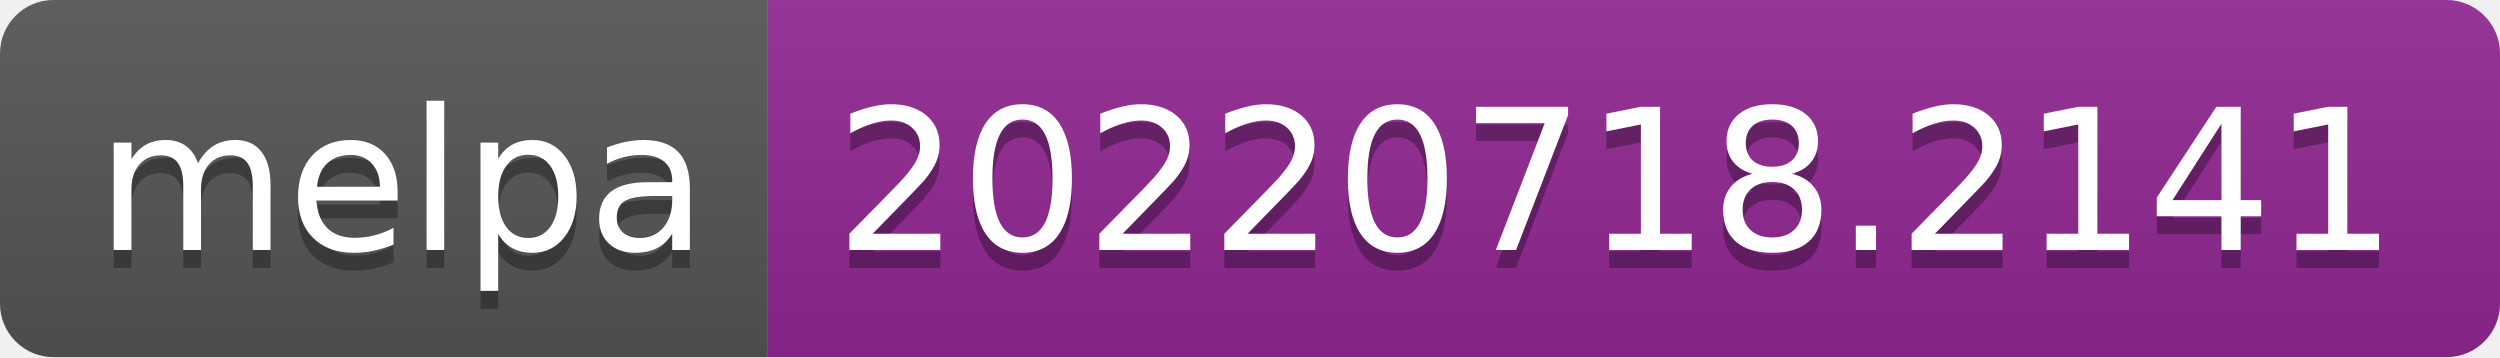
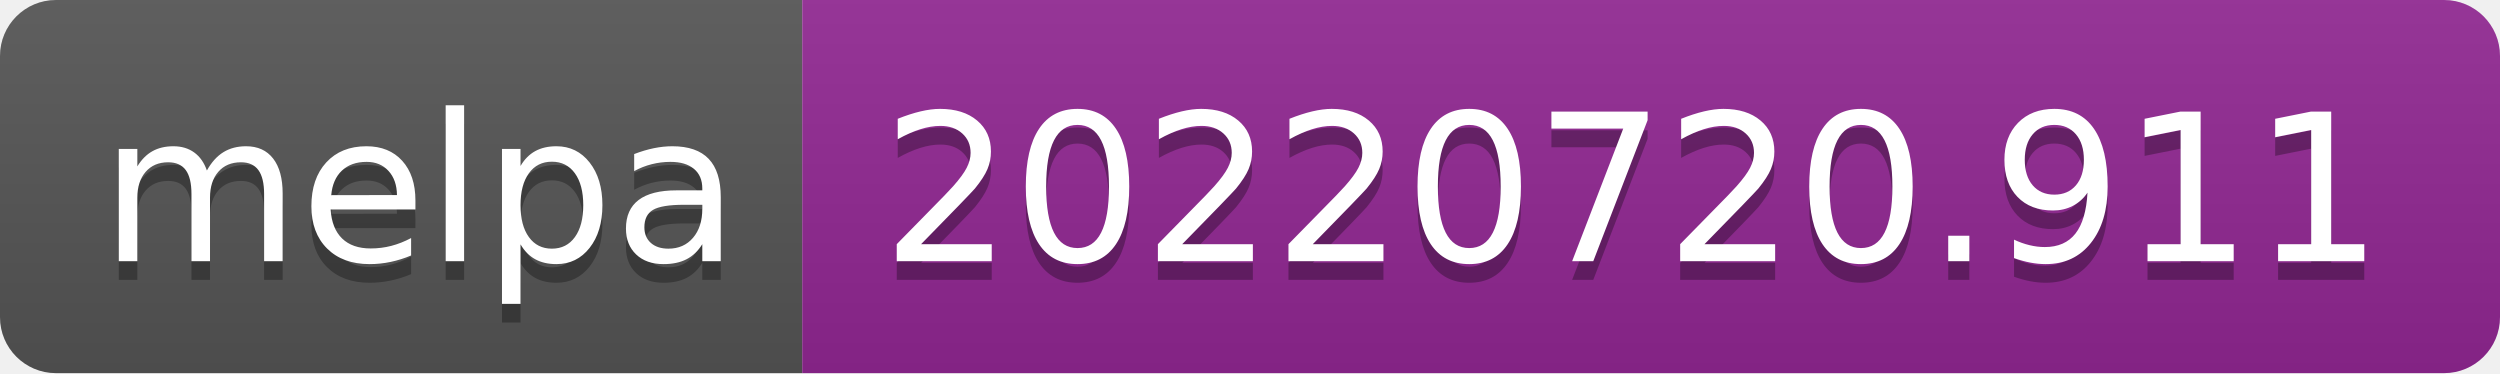
- <svg xmlns="http://www.w3.org/2000/svg" width="140" height="20" role="img" aria-label="melpa: 20220718.2141">
+ <svg xmlns="http://www.w3.org/2000/svg" width="134" height="20" role="img" aria-label="melpa: 20220720.911">
  <linearGradient id="s" x2="0" y2="100%">
    <stop offset="0" stop-color="#bbb" stop-opacity=".1" />
    <stop offset="1" stop-opacity=".1" />
  </linearGradient>
  <clipPath id="r">
-     <rect width="140" height="20" rx="3" fill="#fff" />
+     <rect width="134" height="20" rx="3" fill="#fff" />
  </clipPath>
  <g clip-path="url(#r)">
    <rect width="43" height="20" fill="#555" />
-     <rect x="43" width="97" height="20" fill="#922793" />
-     <rect width="140" height="20" fill="url(#s)" />
+     <rect x="43" width="91" height="20" fill="#922793" />
+     <rect width="134" height="20" fill="url(#s)" />
  </g>
  <g fill="#fff" text-anchor="middle" font-family="Verdana,Geneva,DejaVu Sans,sans-serif" text-rendering="geometricPrecision" font-size="110">
    <text aria-hidden="true" x="225" y="150" fill="#010101" fill-opacity=".3" transform="scale(.1)" textLength="330">melpa</text>
    <text x="225" y="140" transform="scale(.1)" fill="#fff" textLength="330">melpa</text>
-     <text aria-hidden="true" x="905" y="150" fill="#010101" fill-opacity=".3" transform="scale(.1)" textLength="870">20220718.2141</text>
-     <text x="905" y="140" transform="scale(.1)" fill="#fff" textLength="870">20220718.2141</text>
+     <text aria-hidden="true" x="875" y="150" fill="#010101" fill-opacity=".3" transform="scale(.1)" textLength="810">20220720.911</text>
+     <text x="875" y="140" transform="scale(.1)" fill="#fff" textLength="810">20220720.911</text>
  </g>
</svg>
